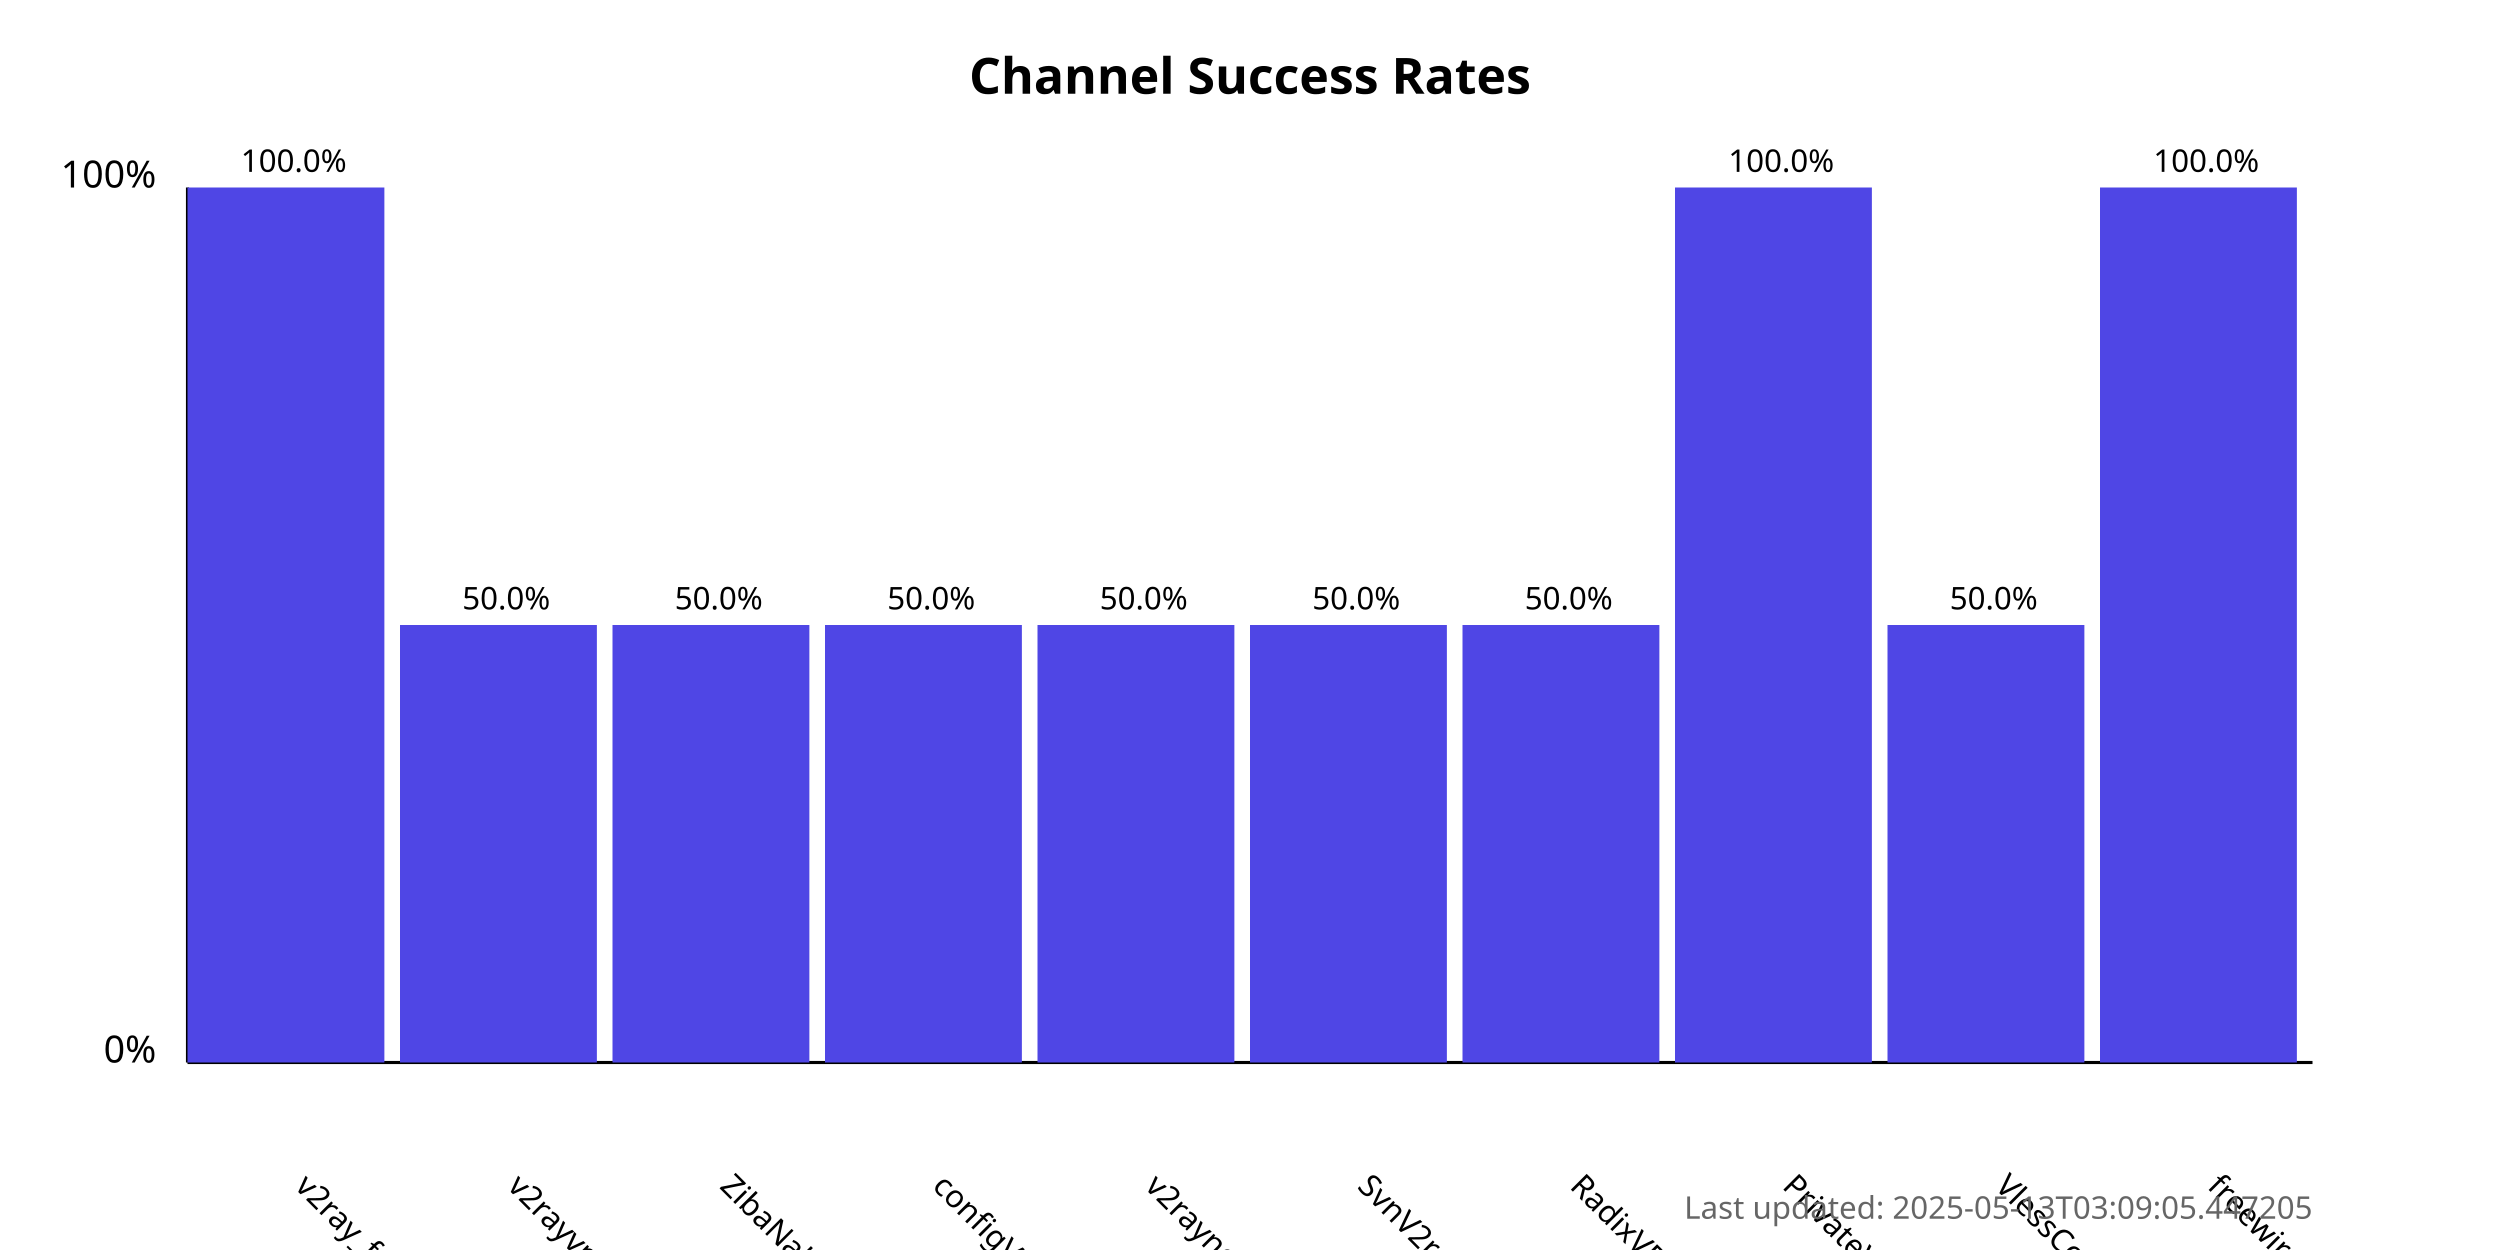
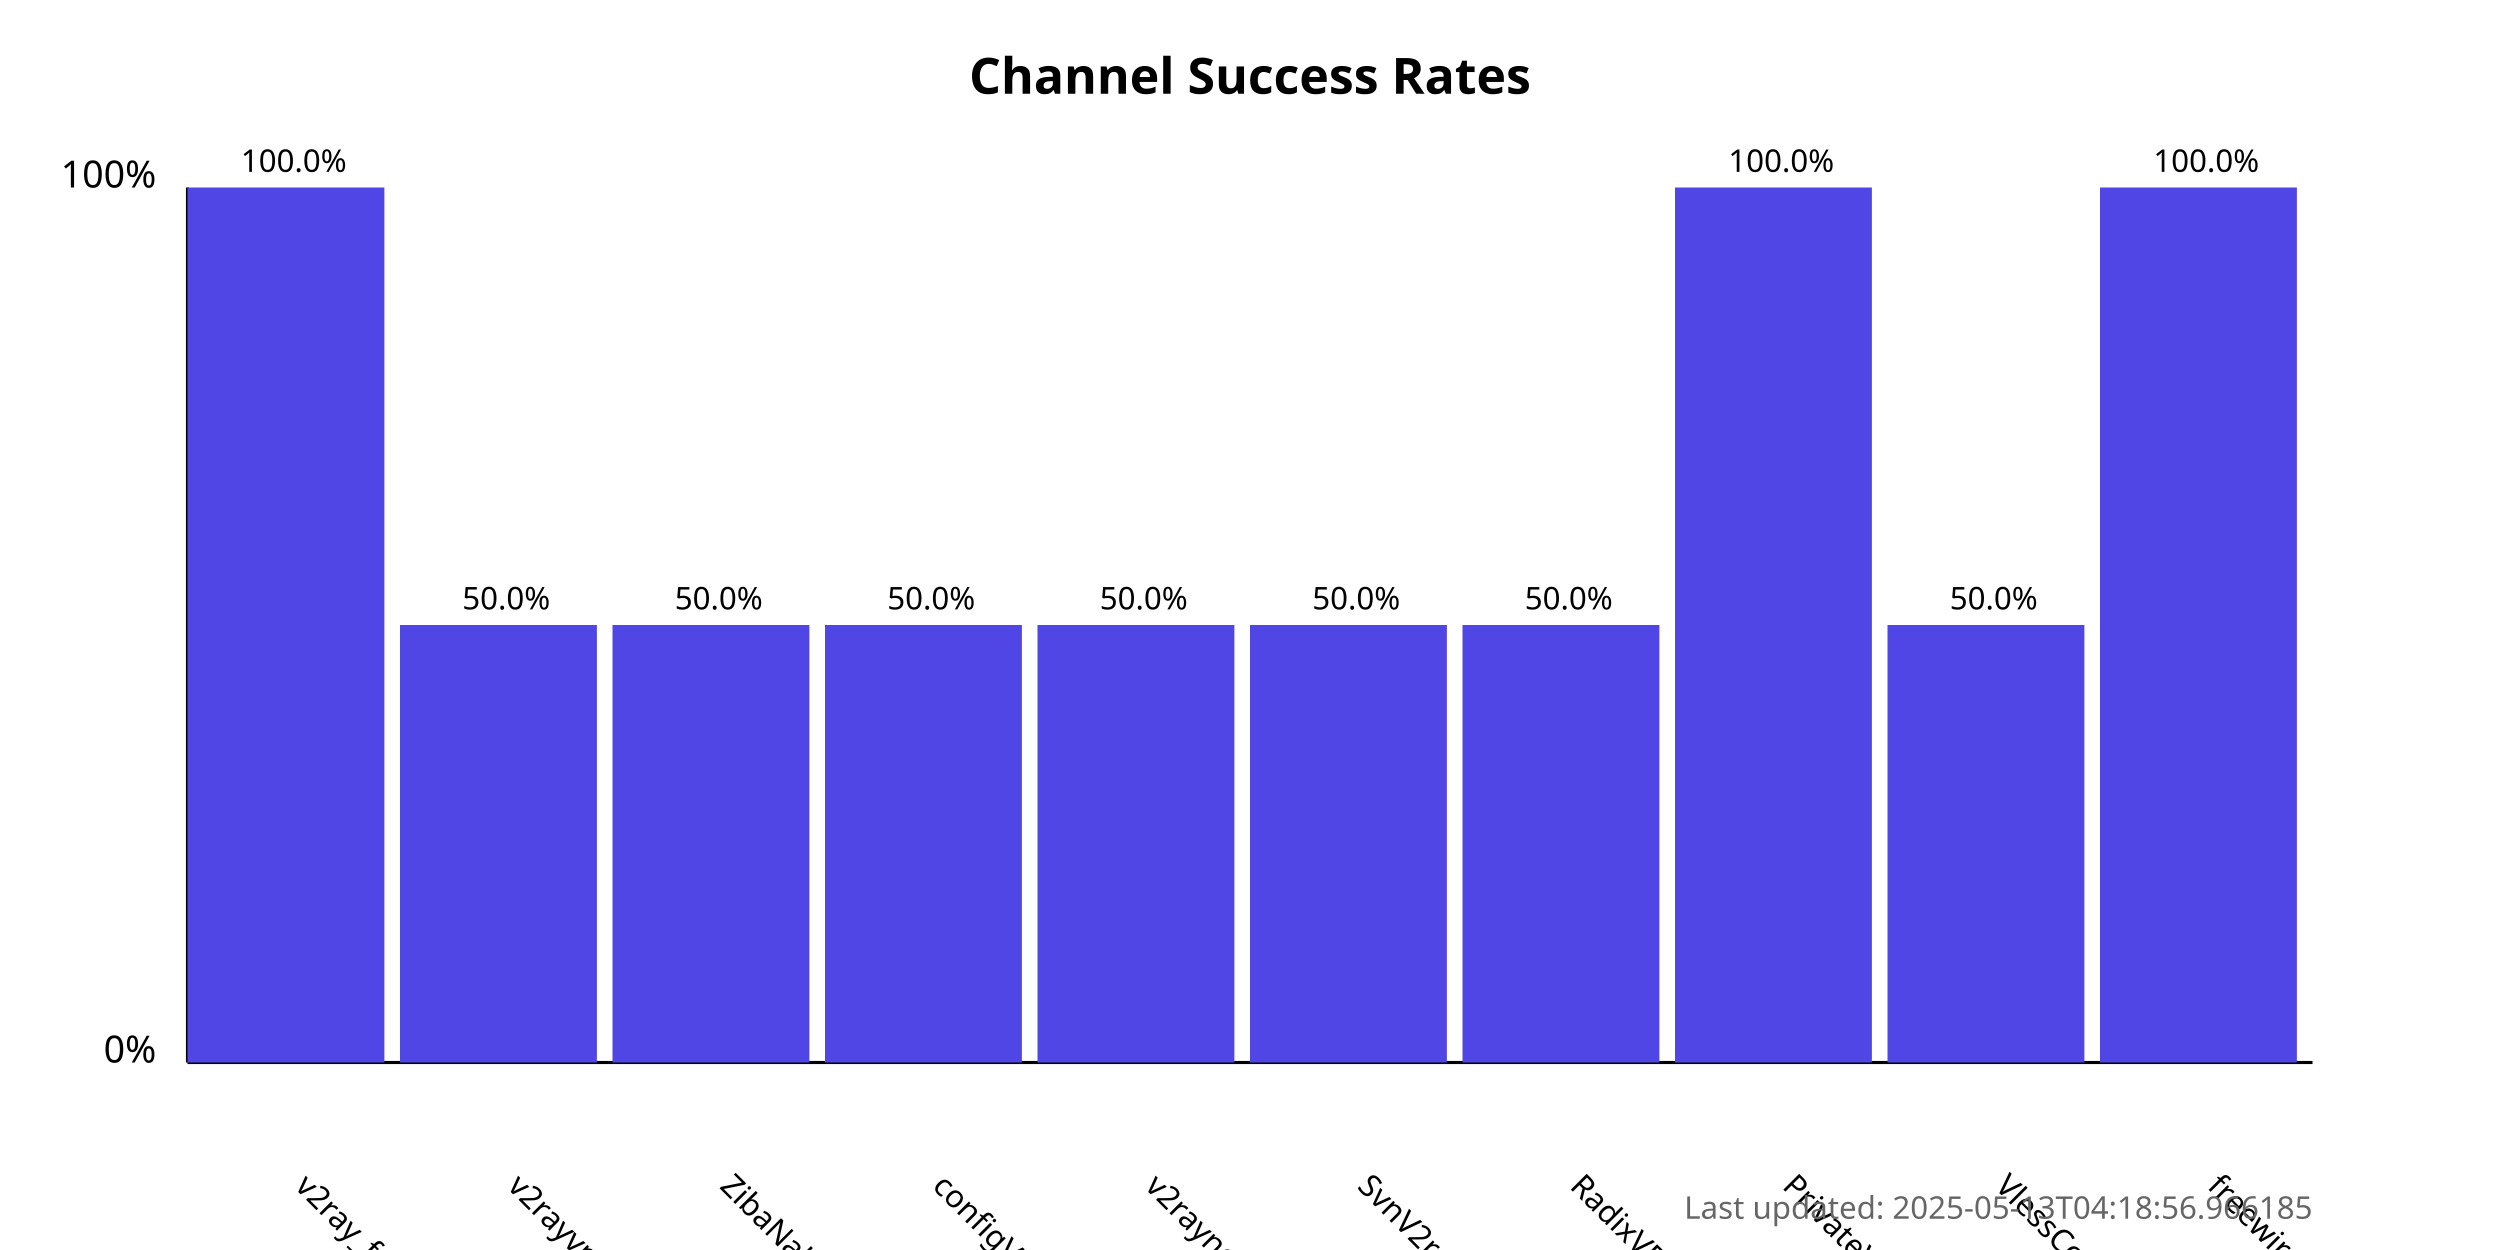
<svg xmlns="http://www.w3.org/2000/svg" width="800" height="400">
  <style>
            .chart-title { font: bold 16px sans-serif; }
            .axis-label { font: 12px sans-serif; }
            .tick-label { font: 10px sans-serif; }
            .bar { fill: #4f46e5; }
            .bar:hover { fill: #6366f1; }
            .timestamp { font: 10px sans-serif; fill: #666; }
        </style>
  <text x="400.0" y="30" text-anchor="middle" class="chart-title">
            Channel Success Rates
        </text>
  <line x1="60" y1="340" x2="60" y2="60" stroke="black" stroke-width="1" />
  <line x1="60" y1="340" x2="740" y2="340" stroke="black" stroke-width="1" />
  <text x="50" y="340" text-anchor="end" class="axis-label">0%</text>
  <text x="50" y="60" text-anchor="end" class="axis-label">100%</text>
  <g>
    <rect x="60" y="60.0" width="63.0" height="280.0" class="bar" />
    <text x="94.0" y="380" transform="rotate(45, 94.0, 380)" text-anchor="start" class="tick-label">
                v2ray_free_conf
            </text>
    <text x="94.0" y="55.0" text-anchor="middle" class="tick-label">
                100.0%
            </text>
  </g>
  <g>
    <rect x="128.0" y="200.0" width="63.0" height="140.0" class="bar" />
    <text x="162.0" y="380" transform="rotate(45, 162.0, 380)" text-anchor="start" class="tick-label">
                v2rayvpno
            </text>
    <text x="162.0" y="195.0" text-anchor="middle" class="tick-label">
                50.0%
            </text>
  </g>
  <g>
    <rect x="196.0" y="200.0" width="63.0" height="140.0" class="bar" />
    <text x="230.0" y="380" transform="rotate(45, 230.0, 380)" text-anchor="start" class="tick-label">
                ZibaNabz
            </text>
    <text x="230.0" y="195.0" text-anchor="middle" class="tick-label">
                50.0%
            </text>
  </g>
  <g>
    <rect x="264.0" y="200.0" width="63.0" height="140.0" class="bar" />
    <text x="298.0" y="380" transform="rotate(45, 298.0, 380)" text-anchor="start" class="tick-label">
                configV2rayForFree
            </text>
    <text x="298.0" y="195.0" text-anchor="middle" class="tick-label">
                50.0%
            </text>
  </g>
  <g>
    <rect x="332.0" y="200.0" width="63.0" height="140.0" class="bar" />
    <text x="366.0" y="380" transform="rotate(45, 366.0, 380)" text-anchor="start" class="tick-label">
                v2rayngvpn
            </text>
    <text x="366.0" y="195.0" text-anchor="middle" class="tick-label">
                50.0%
            </text>
  </g>
  <g>
    <rect x="400.0" y="200.0" width="63.0" height="140.0" class="bar" />
    <text x="434.0" y="380" transform="rotate(45, 434.0, 380)" text-anchor="start" class="tick-label">
                SvnV2ray
            </text>
    <text x="434.0" y="195.0" text-anchor="middle" class="tick-label">
                50.0%
            </text>
  </g>
  <g>
    <rect x="468.0" y="200.0" width="63.0" height="140.0" class="bar" />
    <text x="502.0" y="380" transform="rotate(45, 502.0, 380)" text-anchor="start" class="tick-label">
                RadixVPN
            </text>
    <text x="502.0" y="195.0" text-anchor="middle" class="tick-label">
                50.0%
            </text>
  </g>
  <g>
    <rect x="536.0" y="60.0" width="63.0" height="280.0" class="bar" />
    <text x="570.0" y="380" transform="rotate(45, 570.0, 380)" text-anchor="start" class="tick-label">
                PrivateVPNs
            </text>
    <text x="570.0" y="55.0" text-anchor="middle" class="tick-label">
                100.0%
            </text>
  </g>
  <g>
    <rect x="604.0" y="200.0" width="63.0" height="140.0" class="bar" />
    <text x="638.0" y="380" transform="rotate(45, 638.0, 380)" text-anchor="start" class="tick-label">
                VlessConfig
            </text>
    <text x="638.0" y="195.0" text-anchor="middle" class="tick-label">
                50.0%
            </text>
  </g>
  <g>
    <rect x="672.0" y="60.0" width="63.0" height="280.0" class="bar" />
    <text x="706.0" y="380" transform="rotate(45, 706.0, 380)" text-anchor="start" class="tick-label">
                freewireguard
            </text>
    <text x="706.0" y="55.0" text-anchor="middle" class="tick-label">
                100.0%
            </text>
  </g>
  <text x="740" y="390" text-anchor="end" class="timestamp">
-             Last updated: 2025-05-13T03:09:05.447205
+             Last updated: 2025-05-13T04:18:56.966185
        </text>
</svg>
